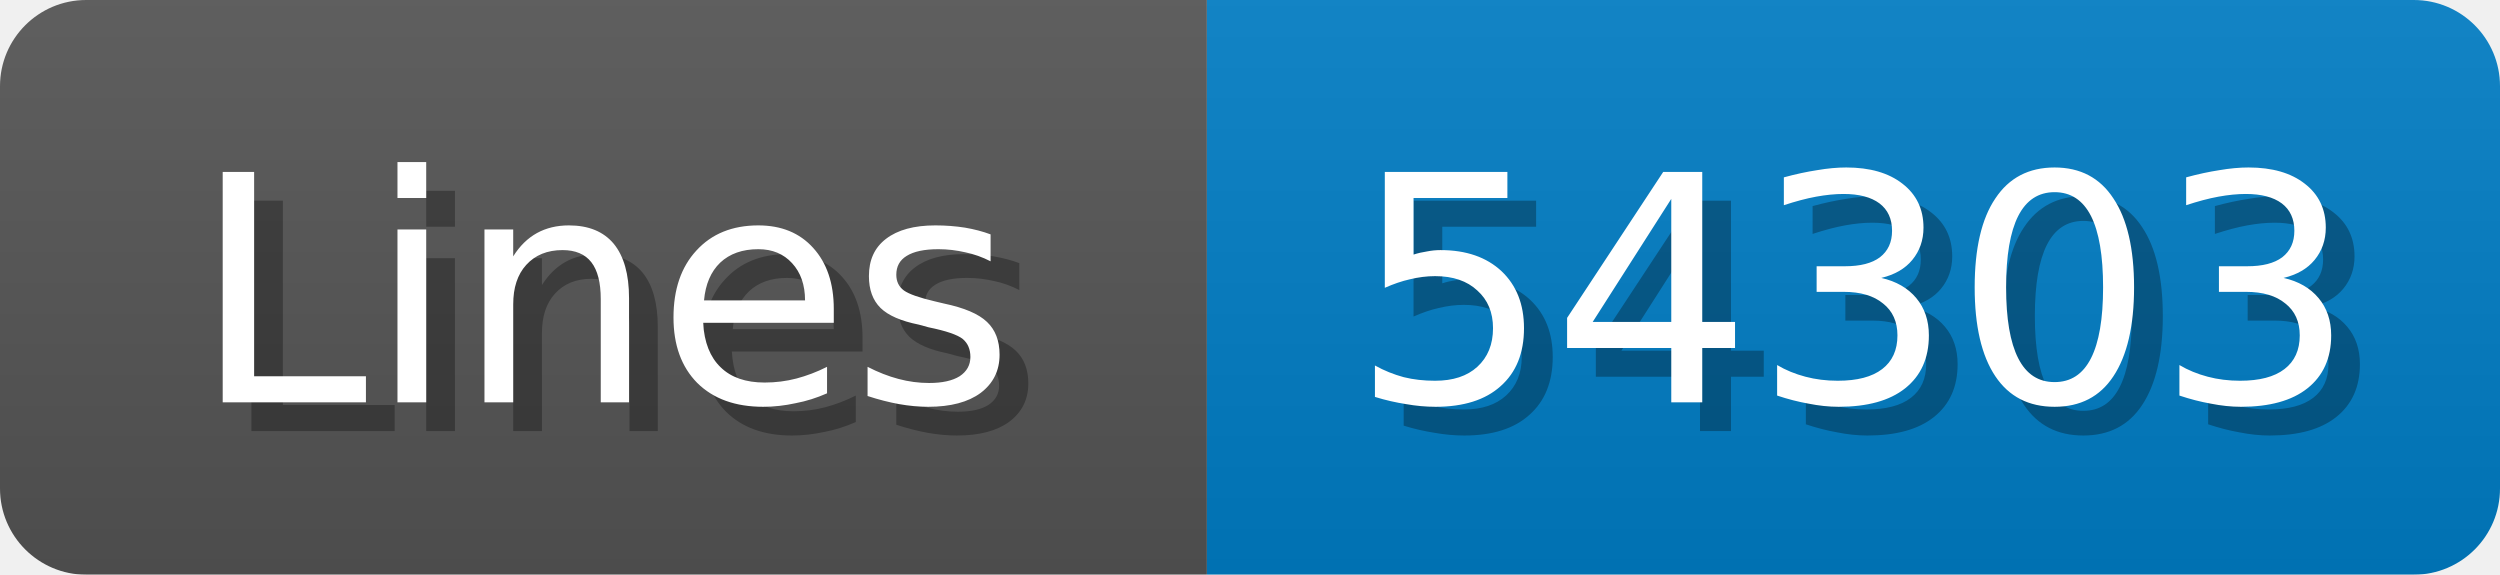
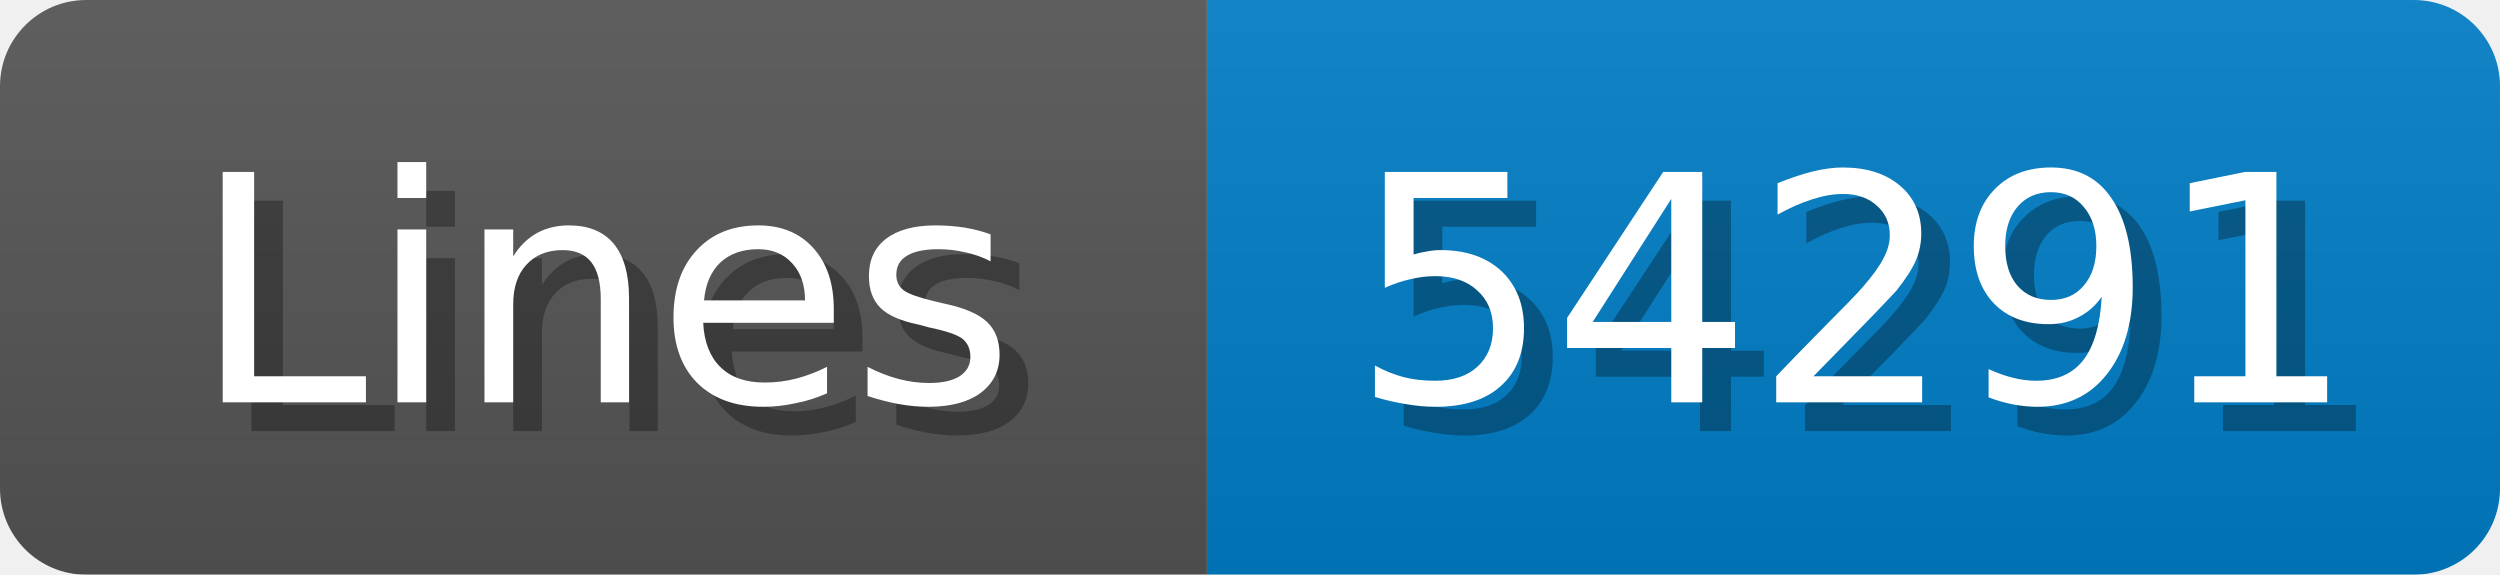
<svg xmlns="http://www.w3.org/2000/svg" width="87" height="20">
  <linearGradient id="b" x2="0" y2="100%">
    <stop offset="0" stop-color="#bbb" stop-opacity=".1" />
    <stop offset="1" stop-opacity=".1" />
  </linearGradient>
  <mask id="anybadge_1">
    <rect width="87" height="20" rx="3" fill="#fff" />
  </mask>
  <g mask="url(#anybadge_1)">
    <path fill="#555" d="M0 0h42v20H0z" />
    <path fill="#007ec6" d="M42 0h45v20H42z" />
    <path fill="url(#b)" d="M0 0h87v20H0z" />
  </g>
  <g fill="#fff" text-anchor="middle" font-family="DejaVu Sans,Verdana,Geneva,sans-serif" font-size="11">
    <text x="22.0" y="15" fill="#010101" fill-opacity=".3">Lines</text>
    <text x="21.0" y="14">Lines</text>
  </g>
  <g fill="#fff" text-anchor="middle" font-family="DejaVu Sans,Verdana,Geneva,sans-serif" font-size="11">
-     <text x="65.5" y="15" fill="#010101" fill-opacity=".3">54303</text>
-     <text x="64.5" y="14">54303</text>
+     <text x="65.5" y="15" fill="#010101" fill-opacity=".3">54291</text>
+     <text x="64.5" y="14">54291</text>
  </g>
</svg>
